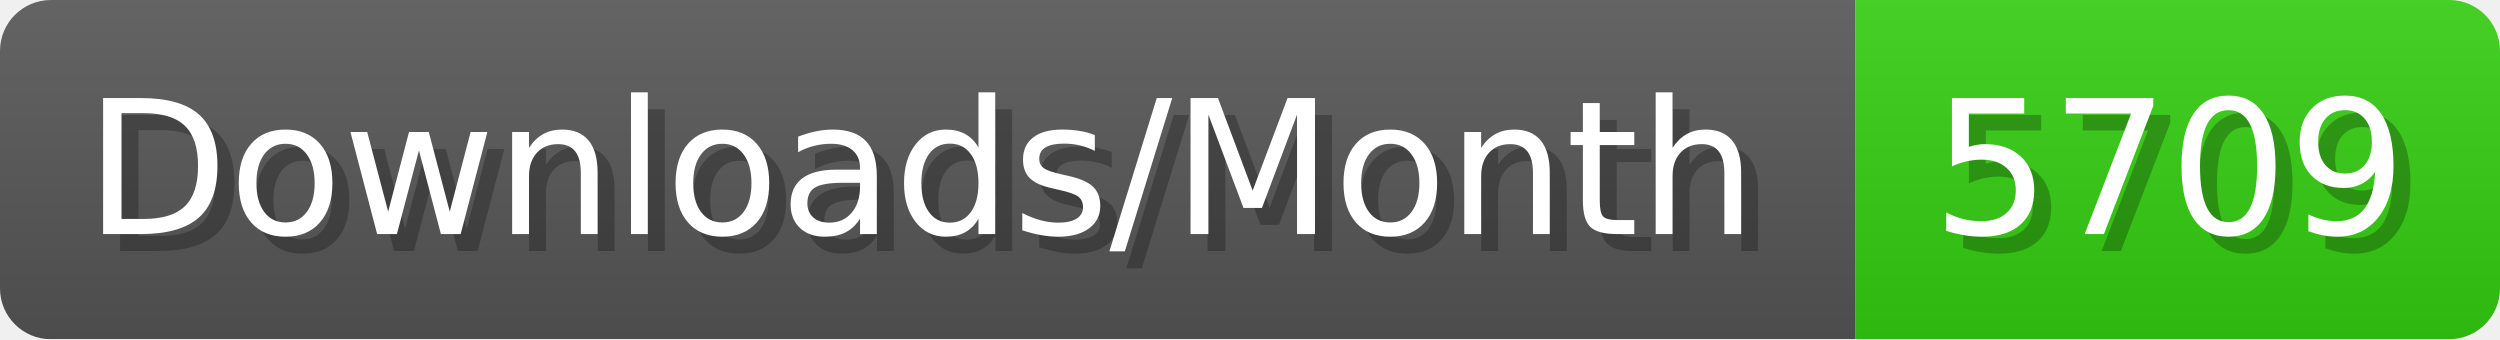
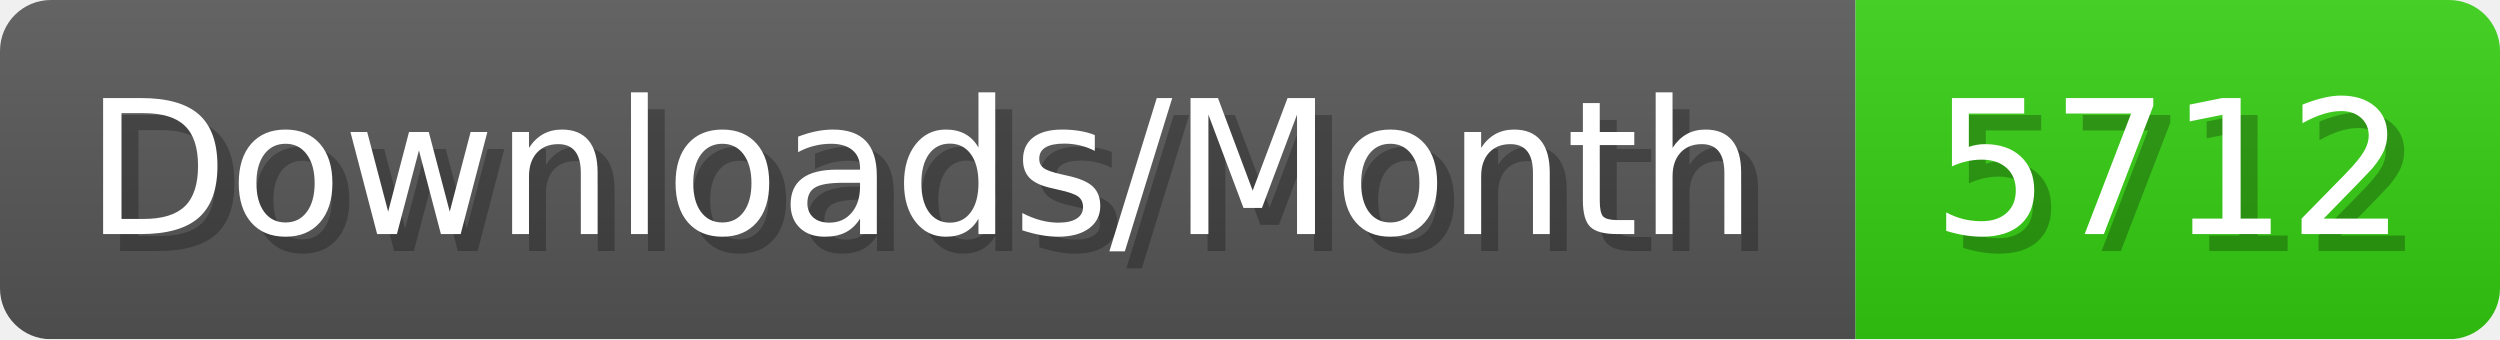
- <svg xmlns="http://www.w3.org/2000/svg" width="147.4" height="20" viewBox="0 0 1474 200" role="img" aria-label="Downloads/Month: 5709">
+ <svg xmlns="http://www.w3.org/2000/svg" width="147.4" height="20" viewBox="0 0 1474 200" role="img" aria-label="Downloads/Month: 5712">
  <linearGradient id="YlXUI" x2="0" y2="100%">
    <stop offset="0" stop-opacity=".1" stop-color="#EEE" />
    <stop offset="1" stop-opacity=".1" />
  </linearGradient>
  <mask id="JHhop">
    <rect width="1474" height="200" rx="30" fill="#FFF" />
  </mask>
  <g mask="url(#JHhop)">
    <rect width="1094" height="200" fill="#555" />
    <rect width="380" height="200" fill="#3C1" x="1094" />
    <rect width="1474" height="200" fill="url(#YlXUI)" />
  </g>
  <g aria-hidden="true" fill="#fff" text-anchor="start" font-family="Verdana,DejaVu Sans,sans-serif" font-size="110">
    <text x="60" y="148" textLength="994" fill="#000" opacity="0.25">Downloads/Month</text>
    <text x="50" y="138" textLength="994">Downloads/Month</text>
-     <text x="1149" y="148" textLength="280" fill="#000" opacity="0.25">5709</text>
-     <text x="1139" y="138" textLength="280">5709</text>
+     <text x="1149" y="148" textLength="280" fill="#000" opacity="0.25">5712</text>
+     <text x="1139" y="138" textLength="280">5712</text>
  </g>
</svg>
